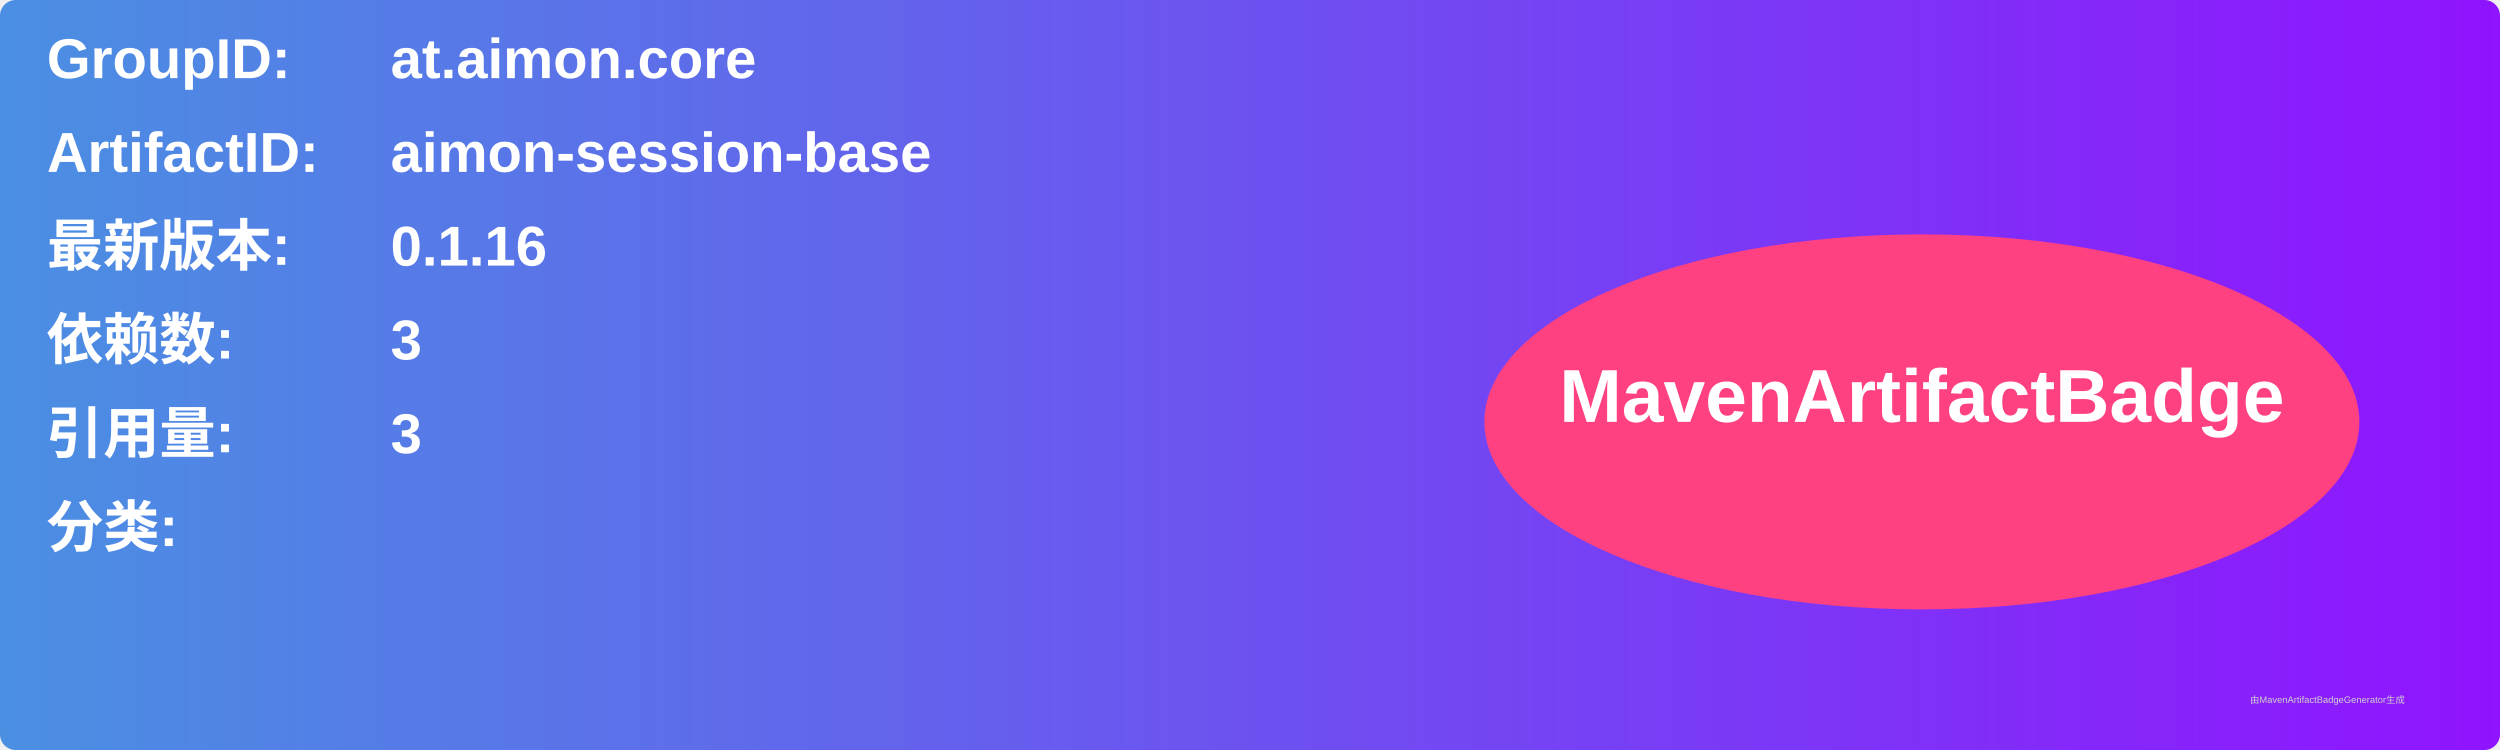
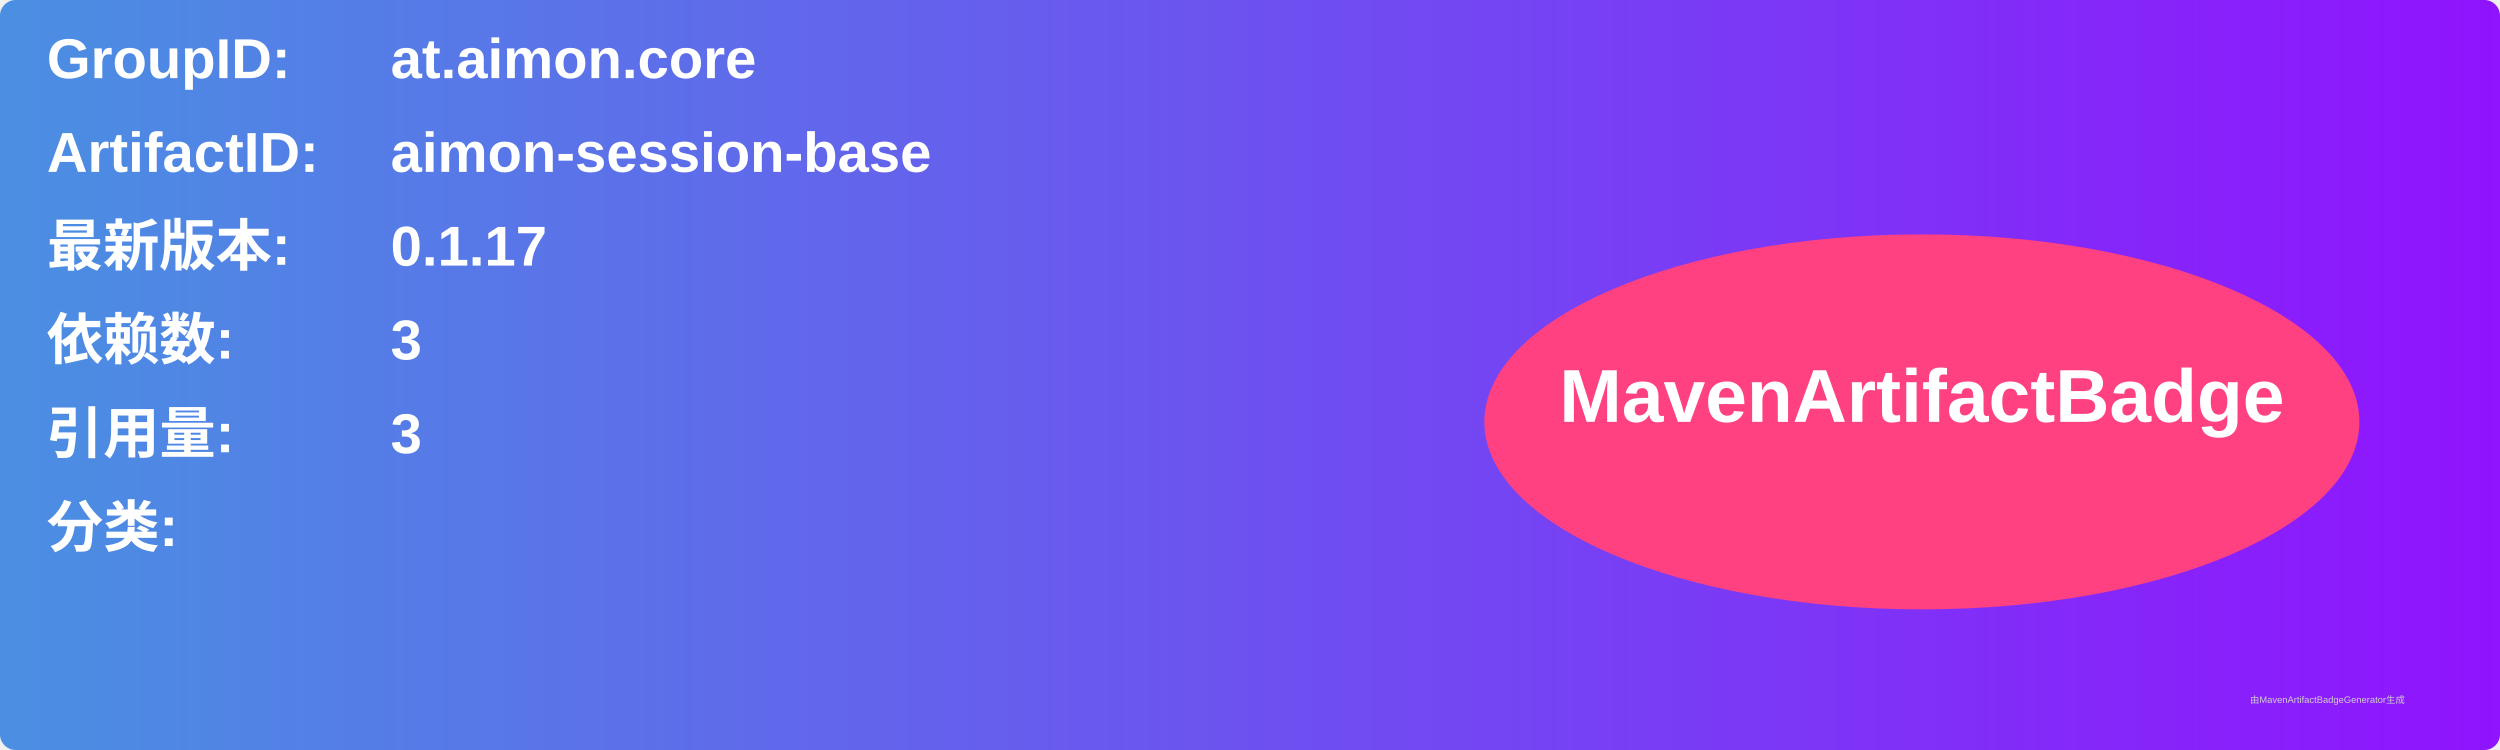
<svg xmlns="http://www.w3.org/2000/svg" width="800" height="240" viewBox="0 0 800 240">
  <linearGradient id="grad" x1="0%" y1="0%" x2="100%" y2="0%">
    <stop offset="0%" stop-color="#4a90e2" />
    <stop offset="100%" stop-color="#9013fe" />
  </linearGradient>
  <rect width="100%" height="100%" rx="5" ry="5" fill="url(#grad)" />
  <g transform="translate(15, 15)">
    <text x="0" y="10" font-family="Arial" font-size="18" fill="white" font-weight="bold" width="260">GroupID:</text>
    <text x="110" y="10" font-family="Arial" font-size="18" fill="white" font-weight="bold" width="460">at.aimon.core</text>
    <text x="0" y="40" font-family="Arial" font-size="18" fill="white" font-weight="bold" width="260">ArtifactID:</text>
    <text x="110" y="40" font-family="Arial" font-size="18" fill="white" font-weight="bold" width="460">aimon-session-base</text>
    <text x="0" y="70" font-family="Arial" font-size="18" fill="white" font-weight="bold">最新版本:</text>
    <text x="110" y="70" font-family="Arial" font-size="18" fill="white" font-weight="bold">
-       <tspan font-weight="bold">0.1.16</tspan>
+       <tspan font-weight="bold">0.1.17</tspan>
    </text>
    <text x="0" y="100" font-family="Arial" font-size="18" fill="white" font-weight="bold">依赖数: </text>
    <text x="110" y="100" font-family="Arial" font-size="18" fill="white">
      <tspan font-weight="bold">3</tspan>
    </text>
    <text x="0" y="130" font-family="Arial" font-size="18" fill="white" font-weight="bold">引用量: </text>
    <text x="110" y="130" font-family="Arial" font-size="18" fill="white">
      <tspan font-weight="bold">3</tspan>
    </text>
    <text x="0" y="160" font-family="Arial" font-size="18" fill="white" font-weight="bold">分类:</text>
    <text x="10" y="190" font-family="Arial" font-size="10" fill="white">
      <tspan font-weight="bold" />
    </text>
    <ellipse cx="600" cy="120" rx="140" ry="60" fill="#ff4081" />
    <text x="600" y="120" text-anchor="middle" font-family="Arial" font-size="24" fill="white" font-weight="bold">MavenArtifactBadge</text>
  </g>
  <text x="720" y="225" font-family="Arial" font-size="3" fill="#d0d0d0">由MavenArtifactBadgeGenerator生成</text>
</svg>
